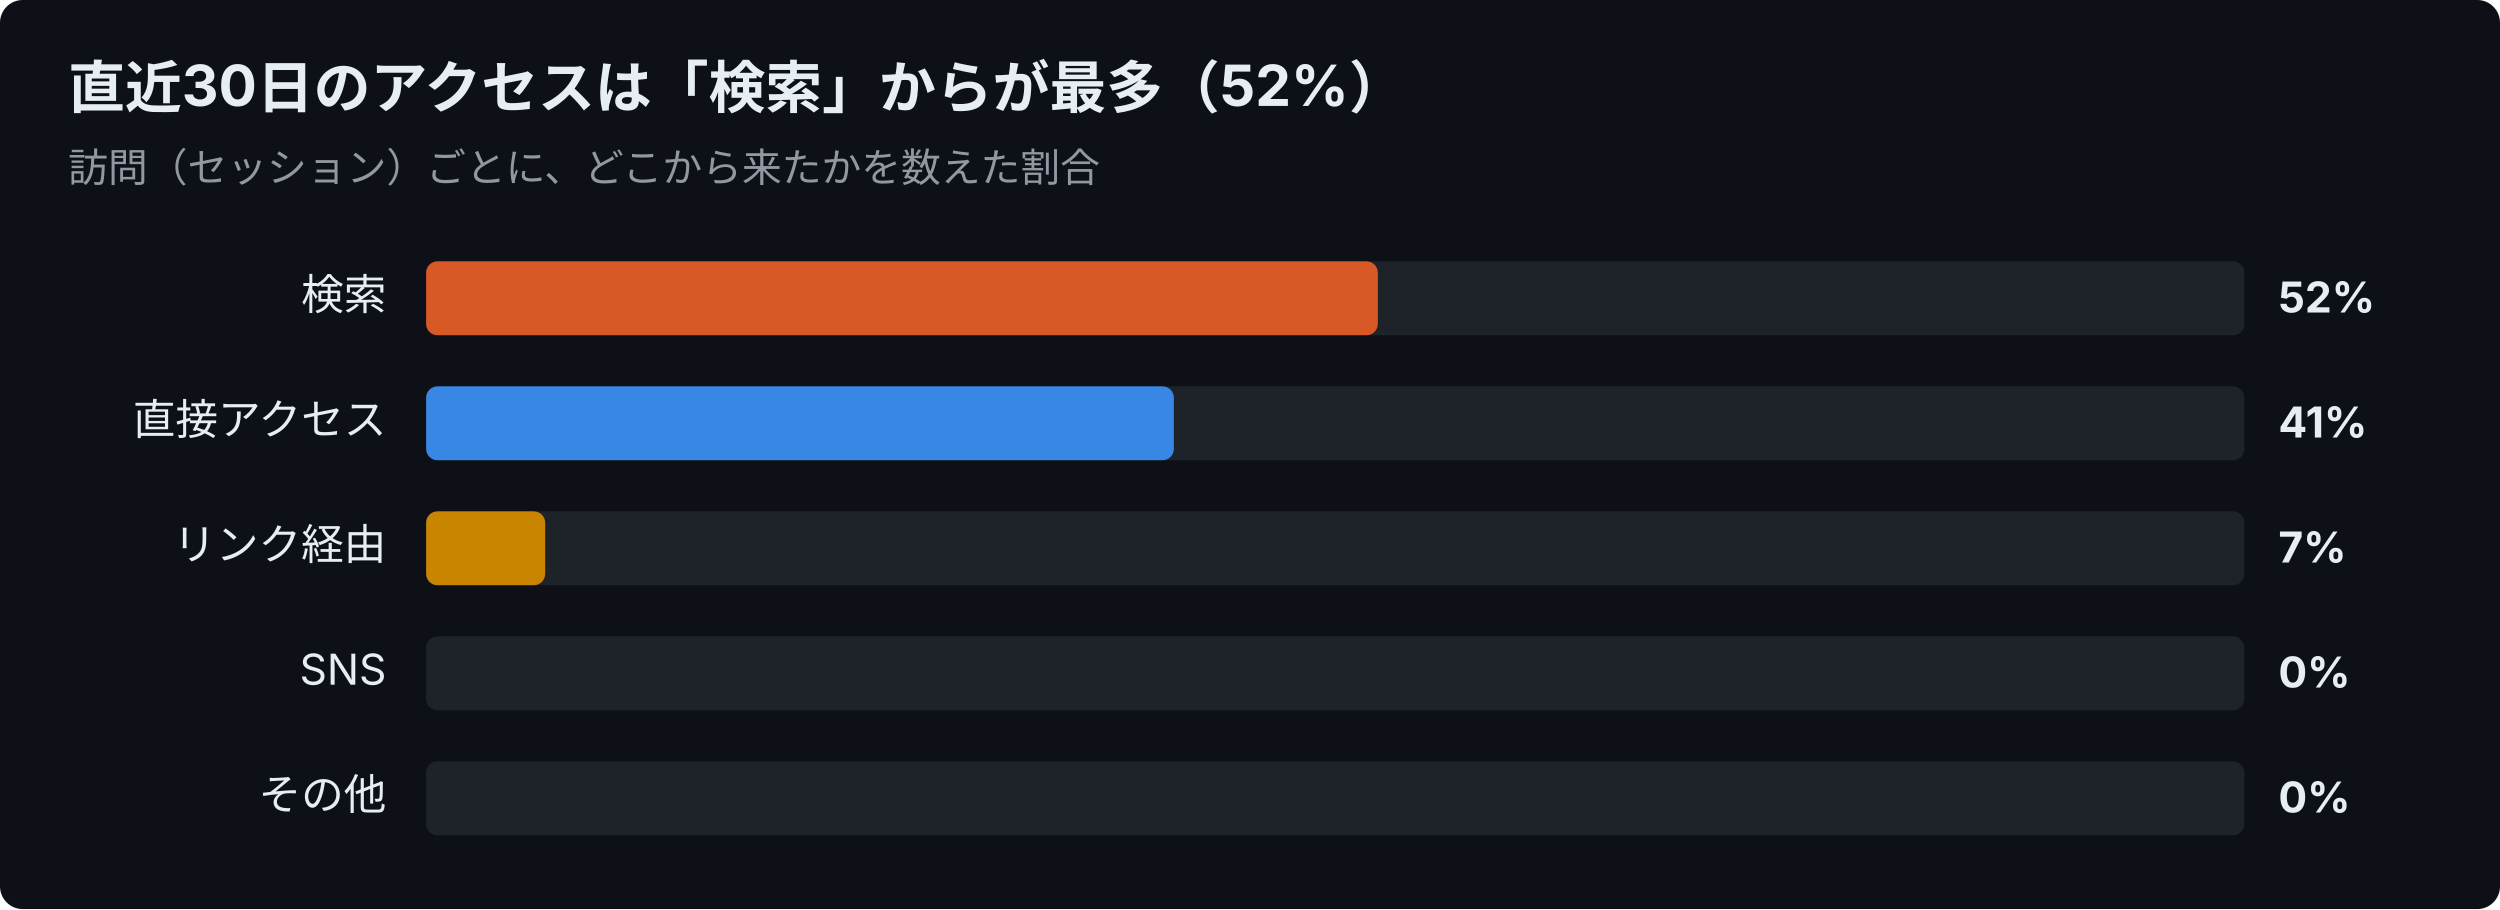
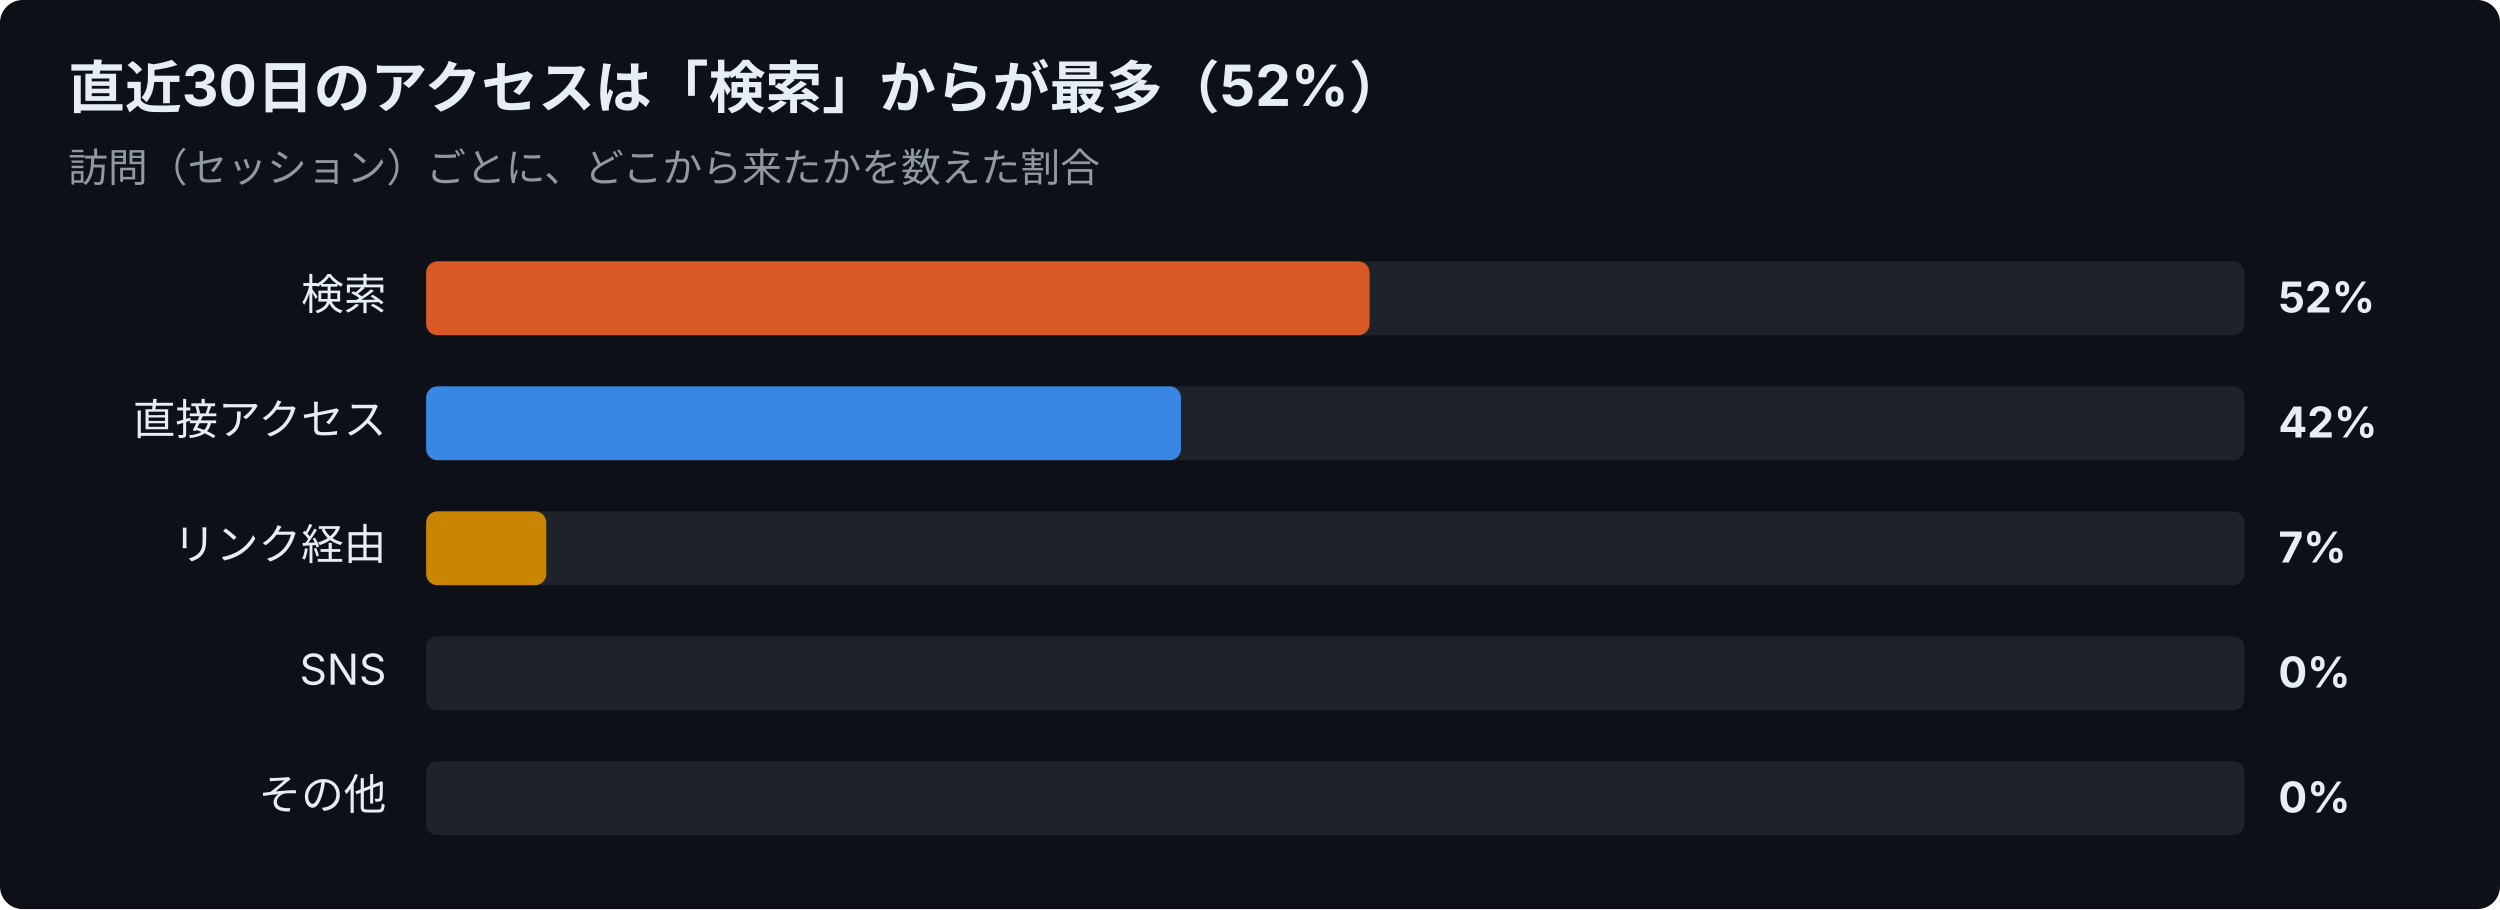
<svg xmlns="http://www.w3.org/2000/svg" width="880" height="320" viewBox="0 0 880 320" font-family="-apple-system,Segoe UI,Hiragino Sans,Noto Sans JP,Yu Gothic,sans-serif">
  <rect width="880" height="320" rx="8" fill="#0d1117" />
  <text x="24" y="38" font-size="20" font-weight="700" fill="#e6edf3">直近30日のアクセスは「検索」からが最多（52%）</text>
  <text x="24" y="64" font-size="14" fill="#9198a1">訪問（セッション）ごとに、どこから来たかを数えた割合</text>
  <text x="136" y="109" font-size="15" text-anchor="end" fill="#e6edf3">検索</text>
  <rect x="150" y="92" width="640" height="26" rx="4" fill="#30363d" opacity="0.5" />
-   <rect x="150" y="92" width="335.0" height="26" rx="4" fill="#d95926" />
+   <rect x="150" y="92" width="332.1" height="26" rx="4" fill="#d95926" />
  <text x="802" y="110" font-size="15" font-weight="700" fill="#e6edf3">52%</text>
  <text x="136" y="153" font-size="15" text-anchor="end" fill="#e6edf3">直接アクセス</text>
  <rect x="150" y="136" width="640" height="26" rx="4" fill="#30363d" opacity="0.5" />
-   <rect x="150" y="136" width="263.2" height="26" rx="4" fill="#3987e5" />
-   <text x="802" y="154" font-size="15" font-weight="700" fill="#e6edf3">41%</text>
+   <rect x="150" y="136" width="265.7" height="26" rx="4" fill="#3987e5" />
+   <text x="802" y="154" font-size="15" font-weight="700" fill="#e6edf3">42%</text>
  <text x="136" y="197" font-size="15" text-anchor="end" fill="#e6edf3">リンク経由</text>
  <rect x="150" y="180" width="640" height="26" rx="4" fill="#30363d" opacity="0.5" />
-   <rect x="150" y="180" width="41.9" height="26" rx="4" fill="#c98500" />
+   <rect x="150" y="180" width="42.3" height="26" rx="4" fill="#c98500" />
  <text x="802" y="198" font-size="15" font-weight="700" fill="#e6edf3">7%</text>
  <text x="136" y="241" font-size="15" text-anchor="end" fill="#e6edf3">SNS</text>
  <rect x="150" y="224" width="640" height="26" rx="4" fill="#30363d" opacity="0.5" />
  <text x="802" y="242" font-size="15" font-weight="700" fill="#e6edf3">0%</text>
  <text x="136" y="285" font-size="15" text-anchor="end" fill="#e6edf3">その他</text>
  <rect x="150" y="268" width="640" height="26" rx="4" fill="#30363d" opacity="0.5" />
  <text x="802" y="286" font-size="15" font-weight="700" fill="#e6edf3">0%</text>
</svg>
